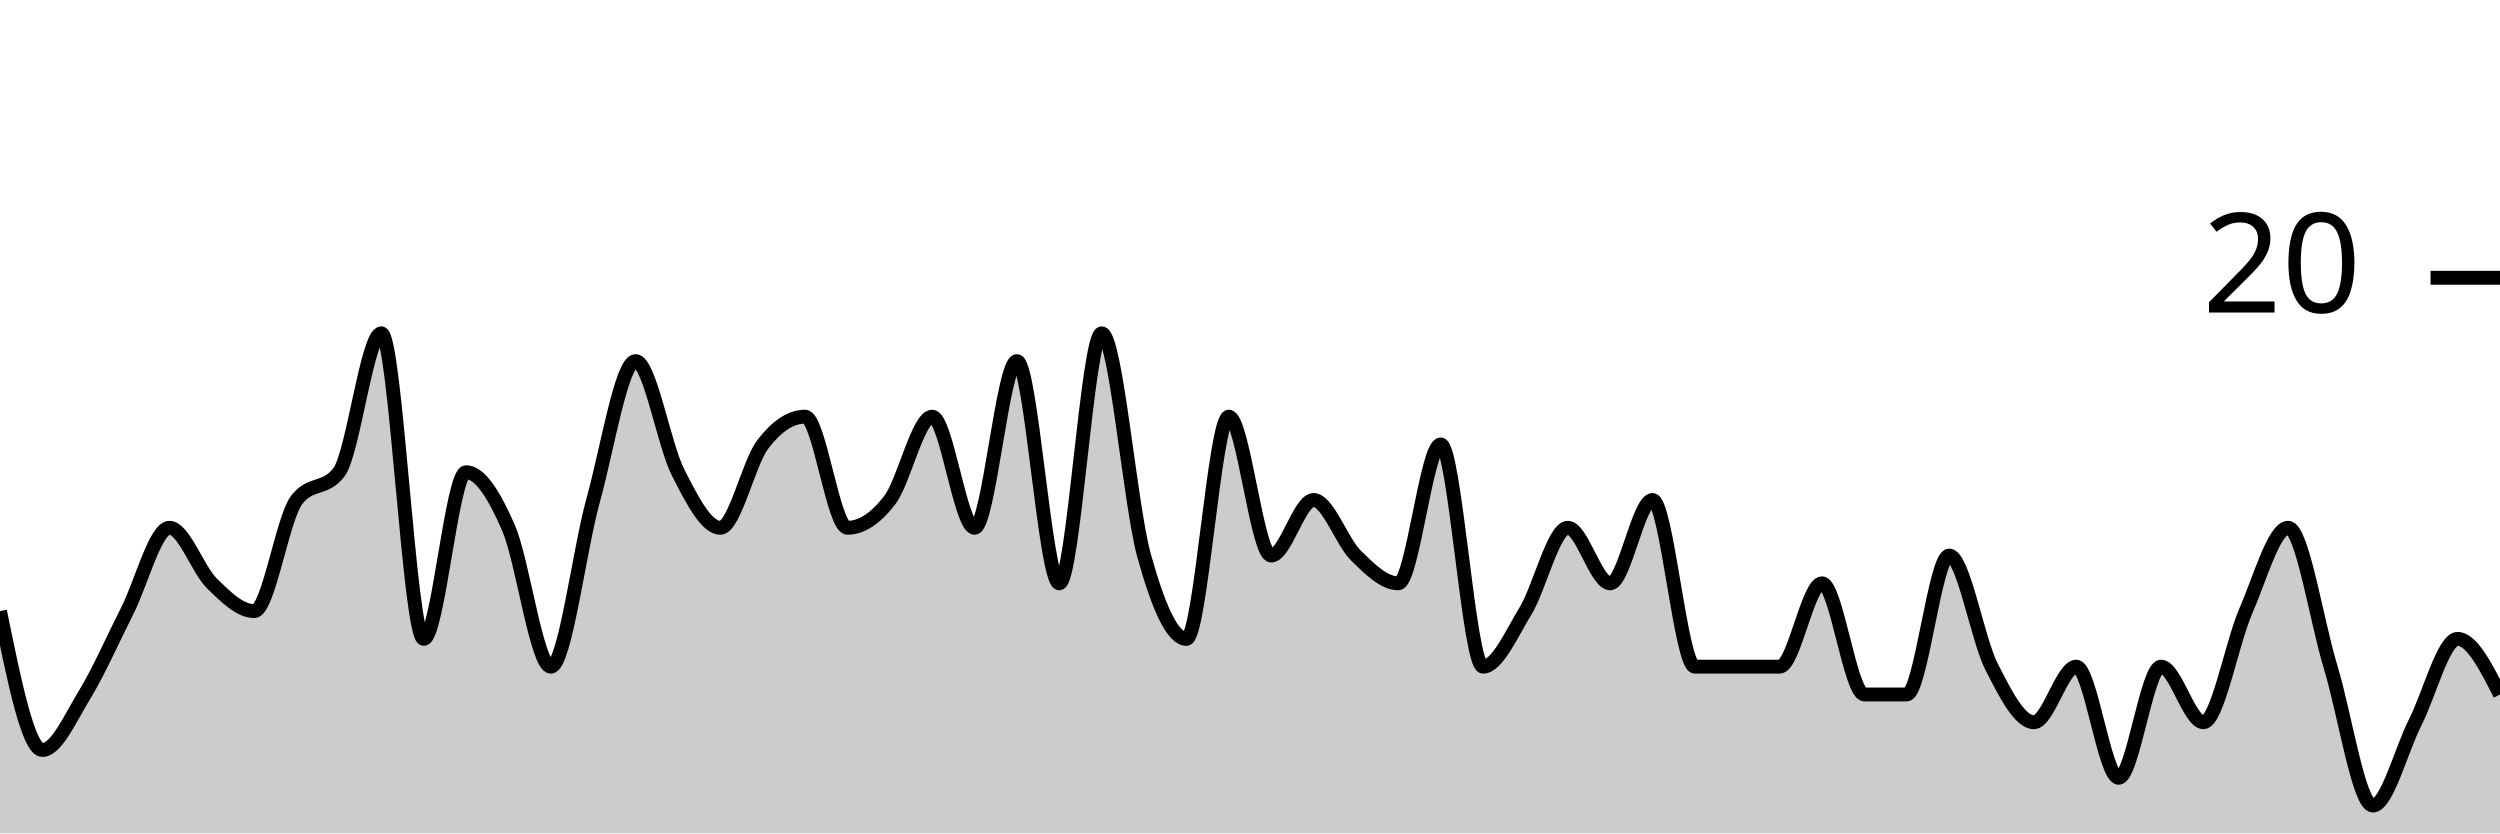
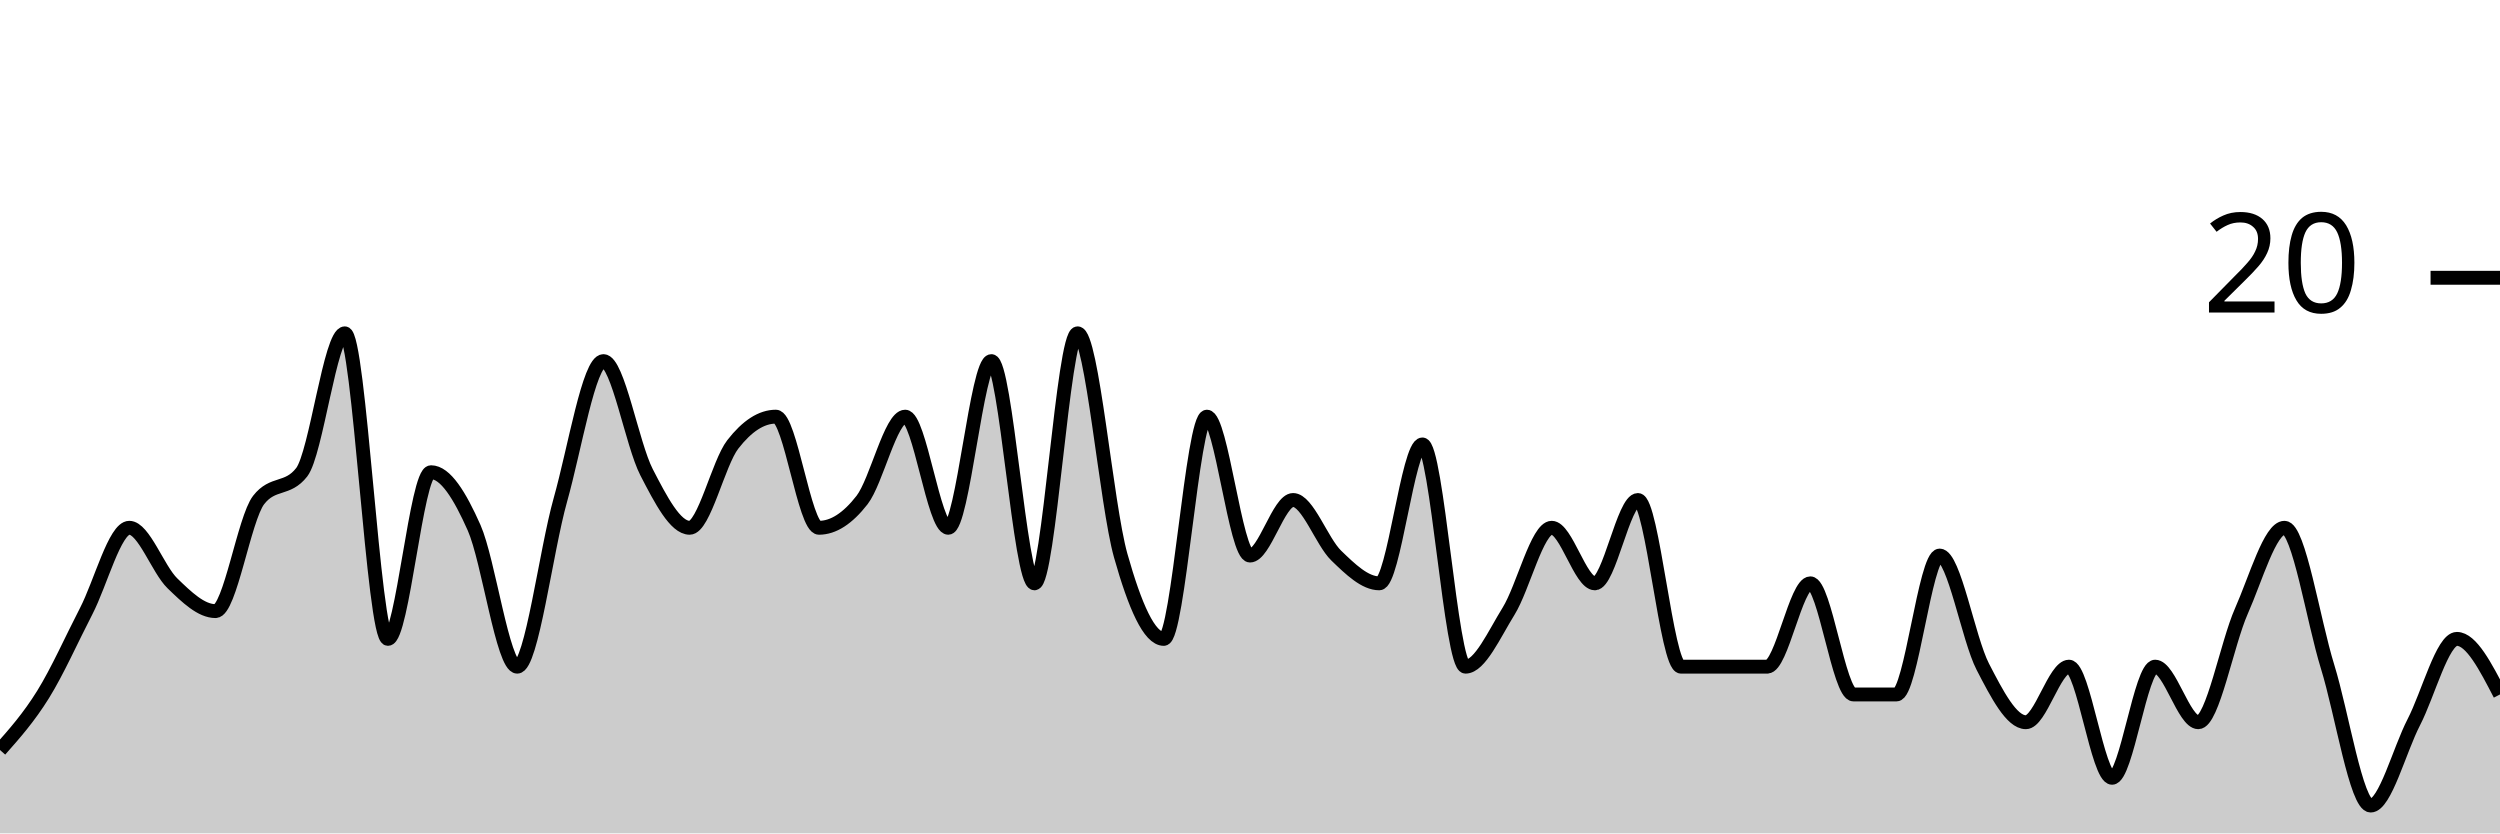
<svg xmlns="http://www.w3.org/2000/svg" viewBox="0 0 180 60">
  <g transform="translate(0,20)">
-     <path class="area" fill="rgba(0, 0, 0, 0.2)" d="M0,24C1.017,29,2.034,34,3.051,34C4.068,34,5.085,31.667,6.102,30C7.119,28.333,8.136,26,9.153,24C10.169,22,11.186,18,12.203,18C13.22,18,14.237,21,15.254,22C16.271,23,17.288,24,18.305,24C19.322,24,20.339,17.333,21.356,16C22.373,14.667,23.39,15.333,24.407,14C25.424,12.667,26.441,4,27.458,4C28.475,4,29.492,26,30.508,26C31.525,26,32.542,14,33.559,14C34.576,14,35.593,15.667,36.61,18C37.627,20.333,38.644,28,39.661,28C40.678,28,41.695,19.667,42.712,16C43.729,12.333,44.746,6,45.763,6C46.78,6,47.797,12,48.814,14C49.831,16,50.847,18,51.864,18C52.881,18,53.898,13.333,54.915,12C55.932,10.667,56.949,10,57.966,10C58.983,10,60,18,61.017,18C62.034,18,63.051,17.333,64.068,16C65.085,14.667,66.102,10,67.119,10C68.136,10,69.153,18,70.169,18C71.186,18,72.203,6,73.22,6C74.237,6,75.254,22,76.271,22C77.288,22,78.305,4,79.322,4C80.339,4,81.356,16.333,82.373,20C83.39,23.667,84.407,26,85.424,26C86.441,26,87.458,10,88.475,10C89.492,10,90.508,20,91.525,20C92.542,20,93.559,16,94.576,16C95.593,16,96.61,19,97.627,20C98.644,21,99.661,22,100.678,22C101.695,22,102.712,12,103.729,12C104.746,12,105.763,28,106.78,28C107.797,28,108.814,25.667,109.831,24C110.847,22.333,111.864,18,112.881,18C113.898,18,114.915,22,115.932,22C116.949,22,117.966,16,118.983,16C120,16,121.017,28,122.034,28C123.051,28,124.068,28,125.085,28C126.102,28,127.119,28,128.136,28C129.153,28,130.169,22,131.186,22C132.203,22,133.22,30,134.237,30C135.254,30,136.271,30,137.288,30C138.305,30,139.322,20,140.339,20C141.356,20,142.373,26,143.39,28C144.407,30,145.424,32,146.441,32C147.458,32,148.475,28,149.492,28C150.508,28,151.525,36,152.542,36C153.559,36,154.576,28,155.593,28C156.61,28,157.627,32,158.644,32C159.661,32,160.678,26.333,161.695,24C162.712,21.667,163.729,18,164.746,18C165.763,18,166.78,24.667,167.797,28C168.814,31.333,169.831,38,170.847,38C171.864,38,172.881,34,173.898,32C174.915,30,175.932,26,176.949,26C177.966,26,178.983,28,180,30L180,40C178.983,40,177.966,40,176.949,40C175.932,40,174.915,40,173.898,40C172.881,40,171.864,40,170.847,40C169.831,40,168.814,40,167.797,40C166.78,40,165.763,40,164.746,40C163.729,40,162.712,40,161.695,40C160.678,40,159.661,40,158.644,40C157.627,40,156.61,40,155.593,40C154.576,40,153.559,40,152.542,40C151.525,40,150.508,40,149.492,40C148.475,40,147.458,40,146.441,40C145.424,40,144.407,40,143.39,40C142.373,40,141.356,40,140.339,40C139.322,40,138.305,40,137.288,40C136.271,40,135.254,40,134.237,40C133.22,40,132.203,40,131.186,40C130.169,40,129.153,40,128.136,40C127.119,40,126.102,40,125.085,40C124.068,40,123.051,40,122.034,40C121.017,40,120,40,118.983,40C117.966,40,116.949,40,115.932,40C114.915,40,113.898,40,112.881,40C111.864,40,110.847,40,109.831,40C108.814,40,107.797,40,106.78,40C105.763,40,104.746,40,103.729,40C102.712,40,101.695,40,100.678,40C99.661,40,98.644,40,97.627,40C96.61,40,95.593,40,94.576,40C93.559,40,92.542,40,91.525,40C90.508,40,89.492,40,88.475,40C87.458,40,86.441,40,85.424,40C84.407,40,83.39,40,82.373,40C81.356,40,80.339,40,79.322,40C78.305,40,77.288,40,76.271,40C75.254,40,74.237,40,73.22,40C72.203,40,71.186,40,70.169,40C69.153,40,68.136,40,67.119,40C66.102,40,65.085,40,64.068,40C63.051,40,62.034,40,61.017,40C60,40,58.983,40,57.966,40C56.949,40,55.932,40,54.915,40C53.898,40,52.881,40,51.864,40C50.847,40,49.831,40,48.814,40C47.797,40,46.78,40,45.763,40C44.746,40,43.729,40,42.712,40C41.695,40,40.678,40,39.661,40C38.644,40,37.627,40,36.61,40C35.593,40,34.576,40,33.559,40C32.542,40,31.525,40,30.508,40C29.492,40,28.475,40,27.458,40C26.441,40,25.424,40,24.407,40C23.39,40,22.373,40,21.356,40C20.339,40,19.322,40,18.305,40C17.288,40,16.271,40,15.254,40C14.237,40,13.22,40,12.203,40C11.186,40,10.169,40,9.153,40C8.136,40,7.119,40,6.102,40C5.085,40,4.068,40,3.051,40C2.034,40,1.017,40,0,40Z" />
-     <path class="line" stroke="black" fill="none" d="M0,24C1.017,29,2.034,34,3.051,34C4.068,34,5.085,31.667,6.102,30C7.119,28.333,8.136,26,9.153,24C10.169,22,11.186,18,12.203,18C13.22,18,14.237,21,15.254,22C16.271,23,17.288,24,18.305,24C19.322,24,20.339,17.333,21.356,16C22.373,14.667,23.39,15.333,24.407,14C25.424,12.667,26.441,4,27.458,4C28.475,4,29.492,26,30.508,26C31.525,26,32.542,14,33.559,14C34.576,14,35.593,15.667,36.61,18C37.627,20.333,38.644,28,39.661,28C40.678,28,41.695,19.667,42.712,16C43.729,12.333,44.746,6,45.763,6C46.78,6,47.797,12,48.814,14C49.831,16,50.847,18,51.864,18C52.881,18,53.898,13.333,54.915,12C55.932,10.667,56.949,10,57.966,10C58.983,10,60,18,61.017,18C62.034,18,63.051,17.333,64.068,16C65.085,14.667,66.102,10,67.119,10C68.136,10,69.153,18,70.169,18C71.186,18,72.203,6,73.22,6C74.237,6,75.254,22,76.271,22C77.288,22,78.305,4,79.322,4C80.339,4,81.356,16.333,82.373,20C83.39,23.667,84.407,26,85.424,26C86.441,26,87.458,10,88.475,10C89.492,10,90.508,20,91.525,20C92.542,20,93.559,16,94.576,16C95.593,16,96.61,19,97.627,20C98.644,21,99.661,22,100.678,22C101.695,22,102.712,12,103.729,12C104.746,12,105.763,28,106.78,28C107.797,28,108.814,25.667,109.831,24C110.847,22.333,111.864,18,112.881,18C113.898,18,114.915,22,115.932,22C116.949,22,117.966,16,118.983,16C120,16,121.017,28,122.034,28C123.051,28,124.068,28,125.085,28C126.102,28,127.119,28,128.136,28C129.153,28,130.169,22,131.186,22C132.203,22,133.22,30,134.237,30C135.254,30,136.271,30,137.288,30C138.305,30,139.322,20,140.339,20C141.356,20,142.373,26,143.39,28C144.407,30,145.424,32,146.441,32C147.458,32,148.475,28,149.492,28C150.508,28,151.525,36,152.542,36C153.559,36,154.576,28,155.593,28C156.61,28,157.627,32,158.644,32C159.661,32,160.678,26.333,161.695,24C162.712,21.667,163.729,18,164.746,18C165.763,18,166.78,24.667,167.797,28C168.814,31.333,169.831,38,170.847,38C171.864,38,172.881,34,173.898,32C174.915,30,175.932,26,176.949,26C177.966,26,178.983,28,180,30" />
+     <path class="area" fill="rgba(0, 0, 0, 0.2)" d="M0,34C1.034,32.833,2.069,31.667,3.103,30C4.138,28.333,5.172,26,6.207,24C7.241,22,8.276,18,9.31,18C10.345,18,11.379,21,12.414,22C13.448,23,14.483,24,15.517,24C16.552,24,17.586,17.333,18.621,16C19.655,14.667,20.69,15.333,21.724,14C22.759,12.667,23.793,4,24.828,4C25.862,4,26.897,26,27.931,26C28.966,26,30,14,31.034,14C32.069,14,33.103,15.667,34.138,18C35.172,20.333,36.207,28,37.241,28C38.276,28,39.31,19.667,40.345,16C41.379,12.333,42.414,6,43.448,6C44.483,6,45.517,12,46.552,14C47.586,16,48.621,18,49.655,18C50.69,18,51.724,13.333,52.759,12C53.793,10.667,54.828,10,55.862,10C56.897,10,57.931,18,58.966,18C60,18,61.034,17.333,62.069,16C63.103,14.667,64.138,10,65.172,10C66.207,10,67.241,18,68.276,18C69.31,18,70.345,6,71.379,6C72.414,6,73.448,22,74.483,22C75.517,22,76.552,4,77.586,4C78.621,4,79.655,16.333,80.69,20C81.724,23.667,82.759,26,83.793,26C84.828,26,85.862,10,86.897,10C87.931,10,88.966,20,90,20C91.034,20,92.069,16,93.103,16C94.138,16,95.172,19,96.207,20C97.241,21,98.276,22,99.31,22C100.345,22,101.379,12,102.414,12C103.448,12,104.483,28,105.517,28C106.552,28,107.586,25.667,108.621,24C109.655,22.333,110.69,18,111.724,18C112.759,18,113.793,22,114.828,22C115.862,22,116.897,16,117.931,16C118.966,16,120,28,121.034,28C122.069,28,123.103,28,124.138,28C125.172,28,126.207,28,127.241,28C128.276,28,129.31,22,130.345,22C131.379,22,132.414,30,133.448,30C134.483,30,135.517,30,136.552,30C137.586,30,138.621,20,139.655,20C140.69,20,141.724,26,142.759,28C143.793,30,144.828,32,145.862,32C146.897,32,147.931,28,148.966,28C150,28,151.034,36,152.069,36C153.103,36,154.138,28,155.172,28C156.207,28,157.241,32,158.276,32C159.31,32,160.345,26.333,161.379,24C162.414,21.667,163.448,18,164.483,18C165.517,18,166.552,24.667,167.586,28C168.621,31.333,169.655,38,170.69,38C171.724,38,172.759,34,173.793,32C174.828,30,175.862,26,176.897,26C177.931,26,178.966,28,180,30L180,40C178.966,40,177.931,40,176.897,40C175.862,40,174.828,40,173.793,40C172.759,40,171.724,40,170.69,40C169.655,40,168.621,40,167.586,40C166.552,40,165.517,40,164.483,40C163.448,40,162.414,40,161.379,40C160.345,40,159.31,40,158.276,40C157.241,40,156.207,40,155.172,40C154.138,40,153.103,40,152.069,40C151.034,40,150,40,148.966,40C147.931,40,146.897,40,145.862,40C144.828,40,143.793,40,142.759,40C141.724,40,140.69,40,139.655,40C138.621,40,137.586,40,136.552,40C135.517,40,134.483,40,133.448,40C132.414,40,131.379,40,130.345,40C129.31,40,128.276,40,127.241,40C126.207,40,125.172,40,124.138,40C123.103,40,122.069,40,121.034,40C120,40,118.966,40,117.931,40C116.897,40,115.862,40,114.828,40C113.793,40,112.759,40,111.724,40C110.69,40,109.655,40,108.621,40C107.586,40,106.552,40,105.517,40C104.483,40,103.448,40,102.414,40C101.379,40,100.345,40,99.31,40C98.276,40,97.241,40,96.207,40C95.172,40,94.138,40,93.103,40C92.069,40,91.034,40,90,40C88.966,40,87.931,40,86.897,40C85.862,40,84.828,40,83.793,40C82.759,40,81.724,40,80.69,40C79.655,40,78.621,40,77.586,40C76.552,40,75.517,40,74.483,40C73.448,40,72.414,40,71.379,40C70.345,40,69.31,40,68.276,40C67.241,40,66.207,40,65.172,40C64.138,40,63.103,40,62.069,40C61.034,40,60,40,58.966,40C57.931,40,56.897,40,55.862,40C54.828,40,53.793,40,52.759,40C51.724,40,50.69,40,49.655,40C48.621,40,47.586,40,46.552,40C45.517,40,44.483,40,43.448,40C42.414,40,41.379,40,40.345,40C39.31,40,38.276,40,37.241,40C36.207,40,35.172,40,34.138,40C33.103,40,32.069,40,31.034,40C30,40,28.966,40,27.931,40C26.897,40,25.862,40,24.828,40C23.793,40,22.759,40,21.724,40C20.69,40,19.655,40,18.621,40C17.586,40,16.552,40,15.517,40C14.483,40,13.448,40,12.414,40C11.379,40,10.345,40,9.31,40C8.276,40,7.241,40,6.207,40C5.172,40,4.138,40,3.103,40C2.069,40,1.034,40,0,40Z" />
+     <path class="line" stroke="black" fill="none" d="M0,34C1.034,32.833,2.069,31.667,3.103,30C4.138,28.333,5.172,26,6.207,24C7.241,22,8.276,18,9.31,18C10.345,18,11.379,21,12.414,22C13.448,23,14.483,24,15.517,24C16.552,24,17.586,17.333,18.621,16C19.655,14.667,20.69,15.333,21.724,14C22.759,12.667,23.793,4,24.828,4C25.862,4,26.897,26,27.931,26C28.966,26,30,14,31.034,14C32.069,14,33.103,15.667,34.138,18C35.172,20.333,36.207,28,37.241,28C38.276,28,39.31,19.667,40.345,16C41.379,12.333,42.414,6,43.448,6C44.483,6,45.517,12,46.552,14C47.586,16,48.621,18,49.655,18C50.69,18,51.724,13.333,52.759,12C53.793,10.667,54.828,10,55.862,10C56.897,10,57.931,18,58.966,18C60,18,61.034,17.333,62.069,16C63.103,14.667,64.138,10,65.172,10C66.207,10,67.241,18,68.276,18C69.31,18,70.345,6,71.379,6C72.414,6,73.448,22,74.483,22C75.517,22,76.552,4,77.586,4C78.621,4,79.655,16.333,80.69,20C81.724,23.667,82.759,26,83.793,26C84.828,26,85.862,10,86.897,10C87.931,10,88.966,20,90,20C91.034,20,92.069,16,93.103,16C94.138,16,95.172,19,96.207,20C97.241,21,98.276,22,99.31,22C100.345,22,101.379,12,102.414,12C103.448,12,104.483,28,105.517,28C106.552,28,107.586,25.667,108.621,24C109.655,22.333,110.69,18,111.724,18C112.759,18,113.793,22,114.828,22C115.862,22,116.897,16,117.931,16C118.966,16,120,28,121.034,28C122.069,28,123.103,28,124.138,28C125.172,28,126.207,28,127.241,28C128.276,28,129.31,22,130.345,22C131.379,22,132.414,30,133.448,30C134.483,30,135.517,30,136.552,30C137.586,30,138.621,20,139.655,20C140.69,20,141.724,26,142.759,28C143.793,30,144.828,32,145.862,32C146.897,32,147.931,28,148.966,28C150,28,151.034,36,152.069,36C153.103,36,154.138,28,155.172,28C156.207,28,157.241,32,158.276,32C159.31,32,160.345,26.333,161.379,24C162.414,21.667,163.448,18,164.483,18C165.517,18,166.552,24.667,167.586,28C168.621,31.333,169.655,38,170.69,38C171.724,38,172.759,34,173.793,32C174.828,30,175.862,26,176.897,26C177.931,26,178.966,28,180,30" />
    <path class="axis-ceiling" stroke-width="1" stroke="black" fill="none" d="M175,0L180,0" />
    <text class="axis-ceiling-label" font-family="sans-serif" text-anchor="end" font-size="10px" x="170" y="2.5">20</text>
  </g>
</svg>
